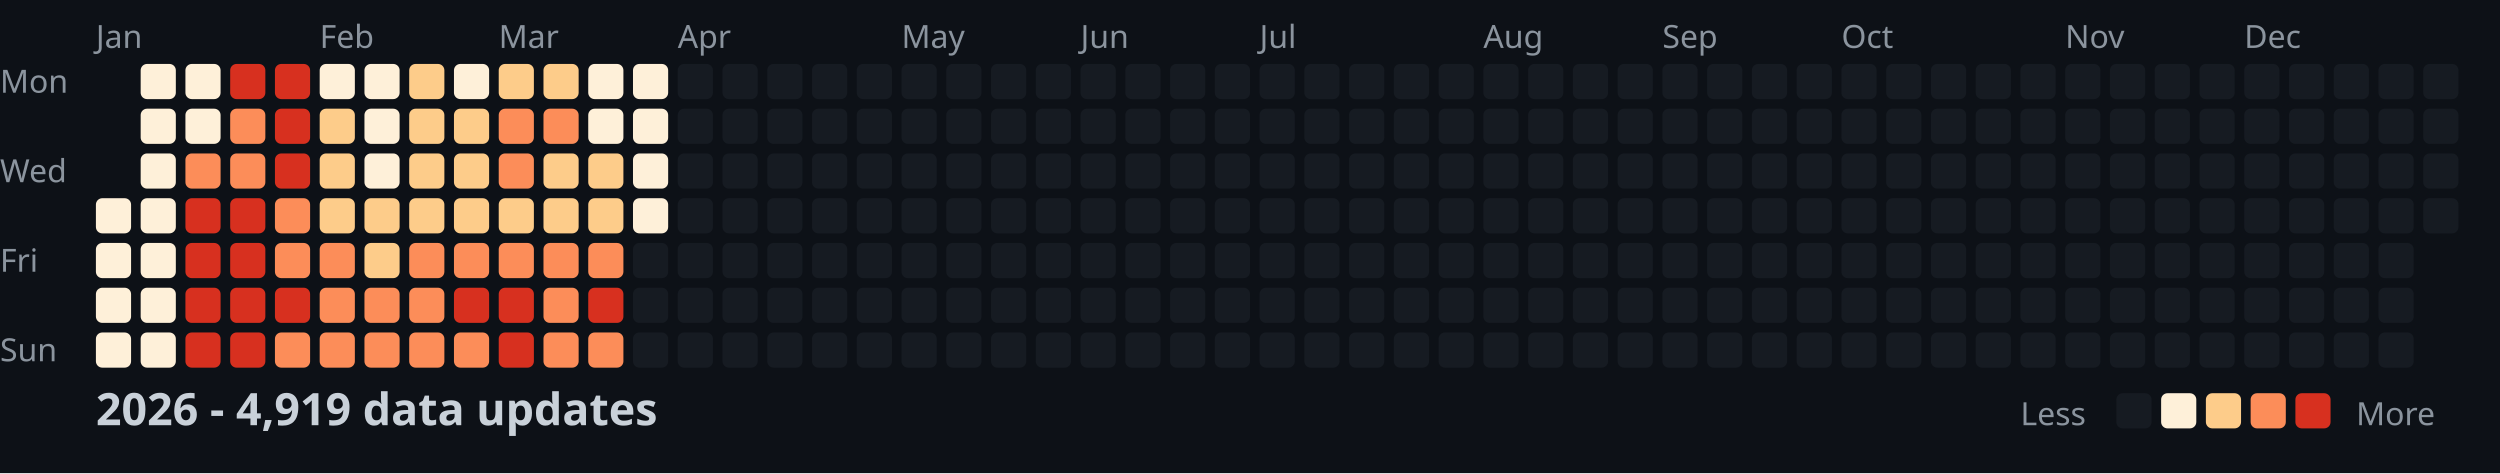
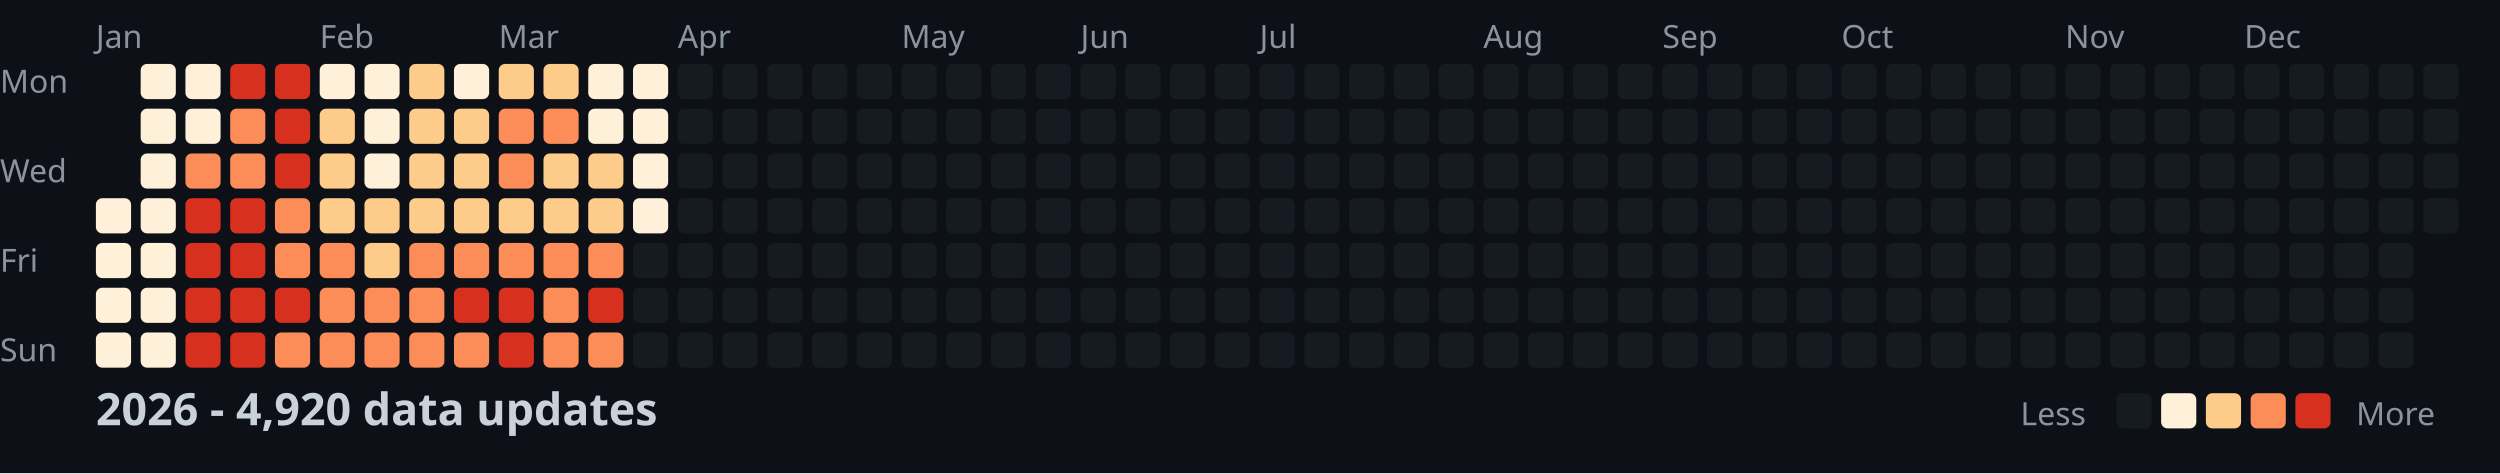
<svg xmlns="http://www.w3.org/2000/svg" width="782" height="148">
  <style>
    .month { font: 10px sans-serif; fill: #8b949e; }
    .day { font: 10px sans-serif; fill: #8b949e; }
    .title { font: bold 14px sans-serif; fill: #c9d1d9; }
    .legend { font: 10px sans-serif; fill: #8b949e; }
  </style>
  <rect width="100%" height="100%" fill="#0d1117" />
  <text x="0" y="29" class="day">Mon</text>
  <text x="0" y="57" class="day">Wed</text>
  <text x="0" y="85" class="day">Fri</text>
  <text x="0" y="113" class="day">Sun</text>
  <text x="30" y="15" class="month">Jan</text>
  <text x="100" y="15" class="month">Feb</text>
  <text x="156" y="15" class="month">Mar</text>
  <text x="212" y="15" class="month">Apr</text>
  <text x="282" y="15" class="month">May</text>
  <text x="338" y="15" class="month">Jun</text>
  <text x="394" y="15" class="month">Jul</text>
  <text x="464" y="15" class="month">Aug</text>
  <text x="520" y="15" class="month">Sep</text>
  <text x="576" y="15" class="month">Oct</text>
  <text x="646" y="15" class="month">Nov</text>
  <text x="702" y="15" class="month">Dec</text>
  <rect x="30" y="62" width="11" height="11" fill="#fef0d9" rx="2" />
  <rect x="30" y="76" width="11" height="11" fill="#fef0d9" rx="2" />
  <rect x="30" y="90" width="11" height="11" fill="#fef0d9" rx="2" />
  <rect x="30" y="104" width="11" height="11" fill="#fef0d9" rx="2" />
  <rect x="44" y="20" width="11" height="11" fill="#fef0d9" rx="2" />
  <rect x="44" y="34" width="11" height="11" fill="#fef0d9" rx="2" />
  <rect x="44" y="48" width="11" height="11" fill="#fef0d9" rx="2" />
  <rect x="44" y="62" width="11" height="11" fill="#fef0d9" rx="2" />
  <rect x="44" y="76" width="11" height="11" fill="#fef0d9" rx="2" />
  <rect x="44" y="90" width="11" height="11" fill="#fef0d9" rx="2" />
  <rect x="44" y="104" width="11" height="11" fill="#fef0d9" rx="2" />
  <rect x="58" y="20" width="11" height="11" fill="#fef0d9" rx="2" />
  <rect x="58" y="34" width="11" height="11" fill="#fef0d9" rx="2" />
  <rect x="58" y="48" width="11" height="11" fill="#fc8d59" rx="2" />
  <rect x="58" y="62" width="11" height="11" fill="#d7301f" rx="2" />
  <rect x="58" y="76" width="11" height="11" fill="#d7301f" rx="2" />
  <rect x="58" y="90" width="11" height="11" fill="#d7301f" rx="2" />
  <rect x="58" y="104" width="11" height="11" fill="#d7301f" rx="2" />
  <rect x="72" y="20" width="11" height="11" fill="#d7301f" rx="2" />
  <rect x="72" y="34" width="11" height="11" fill="#fc8d59" rx="2" />
  <rect x="72" y="48" width="11" height="11" fill="#fc8d59" rx="2" />
  <rect x="72" y="62" width="11" height="11" fill="#d7301f" rx="2" />
  <rect x="72" y="76" width="11" height="11" fill="#d7301f" rx="2" />
  <rect x="72" y="90" width="11" height="11" fill="#d7301f" rx="2" />
  <rect x="72" y="104" width="11" height="11" fill="#d7301f" rx="2" />
  <rect x="86" y="20" width="11" height="11" fill="#d7301f" rx="2" />
  <rect x="86" y="34" width="11" height="11" fill="#d7301f" rx="2" />
  <rect x="86" y="48" width="11" height="11" fill="#d7301f" rx="2" />
  <rect x="86" y="62" width="11" height="11" fill="#fc8d59" rx="2" />
  <rect x="86" y="76" width="11" height="11" fill="#fc8d59" rx="2" />
  <rect x="86" y="90" width="11" height="11" fill="#d7301f" rx="2" />
  <rect x="86" y="104" width="11" height="11" fill="#fc8d59" rx="2" />
  <rect x="100" y="20" width="11" height="11" fill="#fef0d9" rx="2" />
  <rect x="100" y="34" width="11" height="11" fill="#fdcc8a" rx="2" />
  <rect x="100" y="48" width="11" height="11" fill="#fdcc8a" rx="2" />
  <rect x="100" y="62" width="11" height="11" fill="#fdcc8a" rx="2" />
  <rect x="100" y="76" width="11" height="11" fill="#fc8d59" rx="2" />
  <rect x="100" y="90" width="11" height="11" fill="#fc8d59" rx="2" />
  <rect x="100" y="104" width="11" height="11" fill="#fc8d59" rx="2" />
  <rect x="114" y="20" width="11" height="11" fill="#fef0d9" rx="2" />
  <rect x="114" y="34" width="11" height="11" fill="#fef0d9" rx="2" />
  <rect x="114" y="48" width="11" height="11" fill="#fef0d9" rx="2" />
  <rect x="114" y="62" width="11" height="11" fill="#fdcc8a" rx="2" />
  <rect x="114" y="76" width="11" height="11" fill="#fdcc8a" rx="2" />
  <rect x="114" y="90" width="11" height="11" fill="#fc8d59" rx="2" />
  <rect x="114" y="104" width="11" height="11" fill="#fc8d59" rx="2" />
  <rect x="128" y="20" width="11" height="11" fill="#fdcc8a" rx="2" />
  <rect x="128" y="34" width="11" height="11" fill="#fdcc8a" rx="2" />
  <rect x="128" y="48" width="11" height="11" fill="#fdcc8a" rx="2" />
  <rect x="128" y="62" width="11" height="11" fill="#fdcc8a" rx="2" />
  <rect x="128" y="76" width="11" height="11" fill="#fc8d59" rx="2" />
  <rect x="128" y="90" width="11" height="11" fill="#fc8d59" rx="2" />
  <rect x="128" y="104" width="11" height="11" fill="#fc8d59" rx="2" />
  <rect x="142" y="20" width="11" height="11" fill="#fef0d9" rx="2" />
  <rect x="142" y="34" width="11" height="11" fill="#fdcc8a" rx="2" />
  <rect x="142" y="48" width="11" height="11" fill="#fdcc8a" rx="2" />
  <rect x="142" y="62" width="11" height="11" fill="#fdcc8a" rx="2" />
  <rect x="142" y="76" width="11" height="11" fill="#fc8d59" rx="2" />
  <rect x="142" y="90" width="11" height="11" fill="#d7301f" rx="2" />
  <rect x="142" y="104" width="11" height="11" fill="#fc8d59" rx="2" />
  <rect x="156" y="20" width="11" height="11" fill="#fdcc8a" rx="2" />
  <rect x="156" y="34" width="11" height="11" fill="#fc8d59" rx="2" />
  <rect x="156" y="48" width="11" height="11" fill="#fc8d59" rx="2" />
  <rect x="156" y="62" width="11" height="11" fill="#fdcc8a" rx="2" />
  <rect x="156" y="76" width="11" height="11" fill="#fc8d59" rx="2" />
  <rect x="156" y="90" width="11" height="11" fill="#d7301f" rx="2" />
  <rect x="156" y="104" width="11" height="11" fill="#d7301f" rx="2" />
  <rect x="170" y="20" width="11" height="11" fill="#fdcc8a" rx="2" />
  <rect x="170" y="34" width="11" height="11" fill="#fc8d59" rx="2" />
  <rect x="170" y="48" width="11" height="11" fill="#fdcc8a" rx="2" />
  <rect x="170" y="62" width="11" height="11" fill="#fdcc8a" rx="2" />
  <rect x="170" y="76" width="11" height="11" fill="#fc8d59" rx="2" />
  <rect x="170" y="90" width="11" height="11" fill="#fc8d59" rx="2" />
  <rect x="170" y="104" width="11" height="11" fill="#fc8d59" rx="2" />
  <rect x="184" y="20" width="11" height="11" fill="#fef0d9" rx="2" />
  <rect x="184" y="34" width="11" height="11" fill="#fef0d9" rx="2" />
  <rect x="184" y="48" width="11" height="11" fill="#fdcc8a" rx="2" />
  <rect x="184" y="62" width="11" height="11" fill="#fdcc8a" rx="2" />
  <rect x="184" y="76" width="11" height="11" fill="#fc8d59" rx="2" />
  <rect x="184" y="90" width="11" height="11" fill="#d7301f" rx="2" />
  <rect x="184" y="104" width="11" height="11" fill="#fc8d59" rx="2" />
  <rect x="198" y="20" width="11" height="11" fill="#fef0d9" rx="2" />
  <rect x="198" y="34" width="11" height="11" fill="#fef0d9" rx="2" />
  <rect x="198" y="48" width="11" height="11" fill="#fef0d9" rx="2" />
  <rect x="198" y="62" width="11" height="11" fill="#fef0d9" rx="2" />
  <rect x="198" y="76" width="11" height="11" fill="#161b22" rx="2" />
  <rect x="198" y="90" width="11" height="11" fill="#161b22" rx="2" />
  <rect x="198" y="104" width="11" height="11" fill="#161b22" rx="2" />
  <rect x="212" y="20" width="11" height="11" fill="#161b22" rx="2" />
  <rect x="212" y="34" width="11" height="11" fill="#161b22" rx="2" />
  <rect x="212" y="48" width="11" height="11" fill="#161b22" rx="2" />
  <rect x="212" y="62" width="11" height="11" fill="#161b22" rx="2" />
  <rect x="212" y="76" width="11" height="11" fill="#161b22" rx="2" />
  <rect x="212" y="90" width="11" height="11" fill="#161b22" rx="2" />
  <rect x="212" y="104" width="11" height="11" fill="#161b22" rx="2" />
  <rect x="226" y="20" width="11" height="11" fill="#161b22" rx="2" />
  <rect x="226" y="34" width="11" height="11" fill="#161b22" rx="2" />
  <rect x="226" y="48" width="11" height="11" fill="#161b22" rx="2" />
  <rect x="226" y="62" width="11" height="11" fill="#161b22" rx="2" />
  <rect x="226" y="76" width="11" height="11" fill="#161b22" rx="2" />
  <rect x="226" y="90" width="11" height="11" fill="#161b22" rx="2" />
  <rect x="226" y="104" width="11" height="11" fill="#161b22" rx="2" />
  <rect x="240" y="20" width="11" height="11" fill="#161b22" rx="2" />
  <rect x="240" y="34" width="11" height="11" fill="#161b22" rx="2" />
  <rect x="240" y="48" width="11" height="11" fill="#161b22" rx="2" />
  <rect x="240" y="62" width="11" height="11" fill="#161b22" rx="2" />
  <rect x="240" y="76" width="11" height="11" fill="#161b22" rx="2" />
  <rect x="240" y="90" width="11" height="11" fill="#161b22" rx="2" />
  <rect x="240" y="104" width="11" height="11" fill="#161b22" rx="2" />
  <rect x="254" y="20" width="11" height="11" fill="#161b22" rx="2" />
  <rect x="254" y="34" width="11" height="11" fill="#161b22" rx="2" />
  <rect x="254" y="48" width="11" height="11" fill="#161b22" rx="2" />
  <rect x="254" y="62" width="11" height="11" fill="#161b22" rx="2" />
  <rect x="254" y="76" width="11" height="11" fill="#161b22" rx="2" />
  <rect x="254" y="90" width="11" height="11" fill="#161b22" rx="2" />
  <rect x="254" y="104" width="11" height="11" fill="#161b22" rx="2" />
  <rect x="268" y="20" width="11" height="11" fill="#161b22" rx="2" />
  <rect x="268" y="34" width="11" height="11" fill="#161b22" rx="2" />
  <rect x="268" y="48" width="11" height="11" fill="#161b22" rx="2" />
  <rect x="268" y="62" width="11" height="11" fill="#161b22" rx="2" />
  <rect x="268" y="76" width="11" height="11" fill="#161b22" rx="2" />
  <rect x="268" y="90" width="11" height="11" fill="#161b22" rx="2" />
  <rect x="268" y="104" width="11" height="11" fill="#161b22" rx="2" />
  <rect x="282" y="20" width="11" height="11" fill="#161b22" rx="2" />
  <rect x="282" y="34" width="11" height="11" fill="#161b22" rx="2" />
  <rect x="282" y="48" width="11" height="11" fill="#161b22" rx="2" />
  <rect x="282" y="62" width="11" height="11" fill="#161b22" rx="2" />
  <rect x="282" y="76" width="11" height="11" fill="#161b22" rx="2" />
  <rect x="282" y="90" width="11" height="11" fill="#161b22" rx="2" />
  <rect x="282" y="104" width="11" height="11" fill="#161b22" rx="2" />
  <rect x="296" y="20" width="11" height="11" fill="#161b22" rx="2" />
  <rect x="296" y="34" width="11" height="11" fill="#161b22" rx="2" />
  <rect x="296" y="48" width="11" height="11" fill="#161b22" rx="2" />
  <rect x="296" y="62" width="11" height="11" fill="#161b22" rx="2" />
  <rect x="296" y="76" width="11" height="11" fill="#161b22" rx="2" />
  <rect x="296" y="90" width="11" height="11" fill="#161b22" rx="2" />
  <rect x="296" y="104" width="11" height="11" fill="#161b22" rx="2" />
  <rect x="310" y="20" width="11" height="11" fill="#161b22" rx="2" />
  <rect x="310" y="34" width="11" height="11" fill="#161b22" rx="2" />
  <rect x="310" y="48" width="11" height="11" fill="#161b22" rx="2" />
  <rect x="310" y="62" width="11" height="11" fill="#161b22" rx="2" />
  <rect x="310" y="76" width="11" height="11" fill="#161b22" rx="2" />
  <rect x="310" y="90" width="11" height="11" fill="#161b22" rx="2" />
  <rect x="310" y="104" width="11" height="11" fill="#161b22" rx="2" />
  <rect x="324" y="20" width="11" height="11" fill="#161b22" rx="2" />
  <rect x="324" y="34" width="11" height="11" fill="#161b22" rx="2" />
  <rect x="324" y="48" width="11" height="11" fill="#161b22" rx="2" />
  <rect x="324" y="62" width="11" height="11" fill="#161b22" rx="2" />
  <rect x="324" y="76" width="11" height="11" fill="#161b22" rx="2" />
  <rect x="324" y="90" width="11" height="11" fill="#161b22" rx="2" />
  <rect x="324" y="104" width="11" height="11" fill="#161b22" rx="2" />
  <rect x="338" y="20" width="11" height="11" fill="#161b22" rx="2" />
  <rect x="338" y="34" width="11" height="11" fill="#161b22" rx="2" />
  <rect x="338" y="48" width="11" height="11" fill="#161b22" rx="2" />
  <rect x="338" y="62" width="11" height="11" fill="#161b22" rx="2" />
  <rect x="338" y="76" width="11" height="11" fill="#161b22" rx="2" />
  <rect x="338" y="90" width="11" height="11" fill="#161b22" rx="2" />
  <rect x="338" y="104" width="11" height="11" fill="#161b22" rx="2" />
  <rect x="352" y="20" width="11" height="11" fill="#161b22" rx="2" />
  <rect x="352" y="34" width="11" height="11" fill="#161b22" rx="2" />
  <rect x="352" y="48" width="11" height="11" fill="#161b22" rx="2" />
  <rect x="352" y="62" width="11" height="11" fill="#161b22" rx="2" />
  <rect x="352" y="76" width="11" height="11" fill="#161b22" rx="2" />
  <rect x="352" y="90" width="11" height="11" fill="#161b22" rx="2" />
  <rect x="352" y="104" width="11" height="11" fill="#161b22" rx="2" />
  <rect x="366" y="20" width="11" height="11" fill="#161b22" rx="2" />
  <rect x="366" y="34" width="11" height="11" fill="#161b22" rx="2" />
  <rect x="366" y="48" width="11" height="11" fill="#161b22" rx="2" />
  <rect x="366" y="62" width="11" height="11" fill="#161b22" rx="2" />
  <rect x="366" y="76" width="11" height="11" fill="#161b22" rx="2" />
  <rect x="366" y="90" width="11" height="11" fill="#161b22" rx="2" />
  <rect x="366" y="104" width="11" height="11" fill="#161b22" rx="2" />
  <rect x="380" y="20" width="11" height="11" fill="#161b22" rx="2" />
  <rect x="380" y="34" width="11" height="11" fill="#161b22" rx="2" />
  <rect x="380" y="48" width="11" height="11" fill="#161b22" rx="2" />
  <rect x="380" y="62" width="11" height="11" fill="#161b22" rx="2" />
  <rect x="380" y="76" width="11" height="11" fill="#161b22" rx="2" />
  <rect x="380" y="90" width="11" height="11" fill="#161b22" rx="2" />
  <rect x="380" y="104" width="11" height="11" fill="#161b22" rx="2" />
  <rect x="394" y="20" width="11" height="11" fill="#161b22" rx="2" />
  <rect x="394" y="34" width="11" height="11" fill="#161b22" rx="2" />
  <rect x="394" y="48" width="11" height="11" fill="#161b22" rx="2" />
  <rect x="394" y="62" width="11" height="11" fill="#161b22" rx="2" />
  <rect x="394" y="76" width="11" height="11" fill="#161b22" rx="2" />
  <rect x="394" y="90" width="11" height="11" fill="#161b22" rx="2" />
  <rect x="394" y="104" width="11" height="11" fill="#161b22" rx="2" />
  <rect x="408" y="20" width="11" height="11" fill="#161b22" rx="2" />
  <rect x="408" y="34" width="11" height="11" fill="#161b22" rx="2" />
  <rect x="408" y="48" width="11" height="11" fill="#161b22" rx="2" />
  <rect x="408" y="62" width="11" height="11" fill="#161b22" rx="2" />
  <rect x="408" y="76" width="11" height="11" fill="#161b22" rx="2" />
  <rect x="408" y="90" width="11" height="11" fill="#161b22" rx="2" />
  <rect x="408" y="104" width="11" height="11" fill="#161b22" rx="2" />
  <rect x="422" y="20" width="11" height="11" fill="#161b22" rx="2" />
  <rect x="422" y="34" width="11" height="11" fill="#161b22" rx="2" />
  <rect x="422" y="48" width="11" height="11" fill="#161b22" rx="2" />
  <rect x="422" y="62" width="11" height="11" fill="#161b22" rx="2" />
  <rect x="422" y="76" width="11" height="11" fill="#161b22" rx="2" />
  <rect x="422" y="90" width="11" height="11" fill="#161b22" rx="2" />
  <rect x="422" y="104" width="11" height="11" fill="#161b22" rx="2" />
  <rect x="436" y="20" width="11" height="11" fill="#161b22" rx="2" />
  <rect x="436" y="34" width="11" height="11" fill="#161b22" rx="2" />
  <rect x="436" y="48" width="11" height="11" fill="#161b22" rx="2" />
  <rect x="436" y="62" width="11" height="11" fill="#161b22" rx="2" />
  <rect x="436" y="76" width="11" height="11" fill="#161b22" rx="2" />
  <rect x="436" y="90" width="11" height="11" fill="#161b22" rx="2" />
  <rect x="436" y="104" width="11" height="11" fill="#161b22" rx="2" />
  <rect x="450" y="20" width="11" height="11" fill="#161b22" rx="2" />
  <rect x="450" y="34" width="11" height="11" fill="#161b22" rx="2" />
  <rect x="450" y="48" width="11" height="11" fill="#161b22" rx="2" />
  <rect x="450" y="62" width="11" height="11" fill="#161b22" rx="2" />
  <rect x="450" y="76" width="11" height="11" fill="#161b22" rx="2" />
  <rect x="450" y="90" width="11" height="11" fill="#161b22" rx="2" />
  <rect x="450" y="104" width="11" height="11" fill="#161b22" rx="2" />
  <rect x="464" y="20" width="11" height="11" fill="#161b22" rx="2" />
  <rect x="464" y="34" width="11" height="11" fill="#161b22" rx="2" />
  <rect x="464" y="48" width="11" height="11" fill="#161b22" rx="2" />
  <rect x="464" y="62" width="11" height="11" fill="#161b22" rx="2" />
  <rect x="464" y="76" width="11" height="11" fill="#161b22" rx="2" />
  <rect x="464" y="90" width="11" height="11" fill="#161b22" rx="2" />
  <rect x="464" y="104" width="11" height="11" fill="#161b22" rx="2" />
  <rect x="478" y="20" width="11" height="11" fill="#161b22" rx="2" />
  <rect x="478" y="34" width="11" height="11" fill="#161b22" rx="2" />
  <rect x="478" y="48" width="11" height="11" fill="#161b22" rx="2" />
  <rect x="478" y="62" width="11" height="11" fill="#161b22" rx="2" />
  <rect x="478" y="76" width="11" height="11" fill="#161b22" rx="2" />
  <rect x="478" y="90" width="11" height="11" fill="#161b22" rx="2" />
  <rect x="478" y="104" width="11" height="11" fill="#161b22" rx="2" />
  <rect x="492" y="20" width="11" height="11" fill="#161b22" rx="2" />
  <rect x="492" y="34" width="11" height="11" fill="#161b22" rx="2" />
  <rect x="492" y="48" width="11" height="11" fill="#161b22" rx="2" />
  <rect x="492" y="62" width="11" height="11" fill="#161b22" rx="2" />
  <rect x="492" y="76" width="11" height="11" fill="#161b22" rx="2" />
  <rect x="492" y="90" width="11" height="11" fill="#161b22" rx="2" />
  <rect x="492" y="104" width="11" height="11" fill="#161b22" rx="2" />
  <rect x="506" y="20" width="11" height="11" fill="#161b22" rx="2" />
  <rect x="506" y="34" width="11" height="11" fill="#161b22" rx="2" />
  <rect x="506" y="48" width="11" height="11" fill="#161b22" rx="2" />
  <rect x="506" y="62" width="11" height="11" fill="#161b22" rx="2" />
  <rect x="506" y="76" width="11" height="11" fill="#161b22" rx="2" />
  <rect x="506" y="90" width="11" height="11" fill="#161b22" rx="2" />
  <rect x="506" y="104" width="11" height="11" fill="#161b22" rx="2" />
  <rect x="520" y="20" width="11" height="11" fill="#161b22" rx="2" />
  <rect x="520" y="34" width="11" height="11" fill="#161b22" rx="2" />
  <rect x="520" y="48" width="11" height="11" fill="#161b22" rx="2" />
  <rect x="520" y="62" width="11" height="11" fill="#161b22" rx="2" />
  <rect x="520" y="76" width="11" height="11" fill="#161b22" rx="2" />
  <rect x="520" y="90" width="11" height="11" fill="#161b22" rx="2" />
  <rect x="520" y="104" width="11" height="11" fill="#161b22" rx="2" />
  <rect x="534" y="20" width="11" height="11" fill="#161b22" rx="2" />
  <rect x="534" y="34" width="11" height="11" fill="#161b22" rx="2" />
  <rect x="534" y="48" width="11" height="11" fill="#161b22" rx="2" />
  <rect x="534" y="62" width="11" height="11" fill="#161b22" rx="2" />
  <rect x="534" y="76" width="11" height="11" fill="#161b22" rx="2" />
  <rect x="534" y="90" width="11" height="11" fill="#161b22" rx="2" />
  <rect x="534" y="104" width="11" height="11" fill="#161b22" rx="2" />
  <rect x="548" y="20" width="11" height="11" fill="#161b22" rx="2" />
  <rect x="548" y="34" width="11" height="11" fill="#161b22" rx="2" />
  <rect x="548" y="48" width="11" height="11" fill="#161b22" rx="2" />
  <rect x="548" y="62" width="11" height="11" fill="#161b22" rx="2" />
  <rect x="548" y="76" width="11" height="11" fill="#161b22" rx="2" />
  <rect x="548" y="90" width="11" height="11" fill="#161b22" rx="2" />
  <rect x="548" y="104" width="11" height="11" fill="#161b22" rx="2" />
  <rect x="562" y="20" width="11" height="11" fill="#161b22" rx="2" />
  <rect x="562" y="34" width="11" height="11" fill="#161b22" rx="2" />
  <rect x="562" y="48" width="11" height="11" fill="#161b22" rx="2" />
  <rect x="562" y="62" width="11" height="11" fill="#161b22" rx="2" />
  <rect x="562" y="76" width="11" height="11" fill="#161b22" rx="2" />
  <rect x="562" y="90" width="11" height="11" fill="#161b22" rx="2" />
  <rect x="562" y="104" width="11" height="11" fill="#161b22" rx="2" />
  <rect x="576" y="20" width="11" height="11" fill="#161b22" rx="2" />
  <rect x="576" y="34" width="11" height="11" fill="#161b22" rx="2" />
  <rect x="576" y="48" width="11" height="11" fill="#161b22" rx="2" />
  <rect x="576" y="62" width="11" height="11" fill="#161b22" rx="2" />
  <rect x="576" y="76" width="11" height="11" fill="#161b22" rx="2" />
  <rect x="576" y="90" width="11" height="11" fill="#161b22" rx="2" />
  <rect x="576" y="104" width="11" height="11" fill="#161b22" rx="2" />
  <rect x="590" y="20" width="11" height="11" fill="#161b22" rx="2" />
  <rect x="590" y="34" width="11" height="11" fill="#161b22" rx="2" />
  <rect x="590" y="48" width="11" height="11" fill="#161b22" rx="2" />
  <rect x="590" y="62" width="11" height="11" fill="#161b22" rx="2" />
  <rect x="590" y="76" width="11" height="11" fill="#161b22" rx="2" />
  <rect x="590" y="90" width="11" height="11" fill="#161b22" rx="2" />
  <rect x="590" y="104" width="11" height="11" fill="#161b22" rx="2" />
  <rect x="604" y="20" width="11" height="11" fill="#161b22" rx="2" />
  <rect x="604" y="34" width="11" height="11" fill="#161b22" rx="2" />
  <rect x="604" y="48" width="11" height="11" fill="#161b22" rx="2" />
  <rect x="604" y="62" width="11" height="11" fill="#161b22" rx="2" />
  <rect x="604" y="76" width="11" height="11" fill="#161b22" rx="2" />
  <rect x="604" y="90" width="11" height="11" fill="#161b22" rx="2" />
  <rect x="604" y="104" width="11" height="11" fill="#161b22" rx="2" />
  <rect x="618" y="20" width="11" height="11" fill="#161b22" rx="2" />
  <rect x="618" y="34" width="11" height="11" fill="#161b22" rx="2" />
  <rect x="618" y="48" width="11" height="11" fill="#161b22" rx="2" />
  <rect x="618" y="62" width="11" height="11" fill="#161b22" rx="2" />
  <rect x="618" y="76" width="11" height="11" fill="#161b22" rx="2" />
  <rect x="618" y="90" width="11" height="11" fill="#161b22" rx="2" />
  <rect x="618" y="104" width="11" height="11" fill="#161b22" rx="2" />
  <rect x="632" y="20" width="11" height="11" fill="#161b22" rx="2" />
  <rect x="632" y="34" width="11" height="11" fill="#161b22" rx="2" />
  <rect x="632" y="48" width="11" height="11" fill="#161b22" rx="2" />
  <rect x="632" y="62" width="11" height="11" fill="#161b22" rx="2" />
  <rect x="632" y="76" width="11" height="11" fill="#161b22" rx="2" />
  <rect x="632" y="90" width="11" height="11" fill="#161b22" rx="2" />
  <rect x="632" y="104" width="11" height="11" fill="#161b22" rx="2" />
  <rect x="646" y="20" width="11" height="11" fill="#161b22" rx="2" />
  <rect x="646" y="34" width="11" height="11" fill="#161b22" rx="2" />
  <rect x="646" y="48" width="11" height="11" fill="#161b22" rx="2" />
  <rect x="646" y="62" width="11" height="11" fill="#161b22" rx="2" />
  <rect x="646" y="76" width="11" height="11" fill="#161b22" rx="2" />
  <rect x="646" y="90" width="11" height="11" fill="#161b22" rx="2" />
  <rect x="646" y="104" width="11" height="11" fill="#161b22" rx="2" />
  <rect x="660" y="20" width="11" height="11" fill="#161b22" rx="2" />
  <rect x="660" y="34" width="11" height="11" fill="#161b22" rx="2" />
  <rect x="660" y="48" width="11" height="11" fill="#161b22" rx="2" />
  <rect x="660" y="62" width="11" height="11" fill="#161b22" rx="2" />
  <rect x="660" y="76" width="11" height="11" fill="#161b22" rx="2" />
  <rect x="660" y="90" width="11" height="11" fill="#161b22" rx="2" />
  <rect x="660" y="104" width="11" height="11" fill="#161b22" rx="2" />
  <rect x="674" y="20" width="11" height="11" fill="#161b22" rx="2" />
  <rect x="674" y="34" width="11" height="11" fill="#161b22" rx="2" />
  <rect x="674" y="48" width="11" height="11" fill="#161b22" rx="2" />
  <rect x="674" y="62" width="11" height="11" fill="#161b22" rx="2" />
  <rect x="674" y="76" width="11" height="11" fill="#161b22" rx="2" />
  <rect x="674" y="90" width="11" height="11" fill="#161b22" rx="2" />
  <rect x="674" y="104" width="11" height="11" fill="#161b22" rx="2" />
  <rect x="688" y="20" width="11" height="11" fill="#161b22" rx="2" />
  <rect x="688" y="34" width="11" height="11" fill="#161b22" rx="2" />
  <rect x="688" y="48" width="11" height="11" fill="#161b22" rx="2" />
  <rect x="688" y="62" width="11" height="11" fill="#161b22" rx="2" />
  <rect x="688" y="76" width="11" height="11" fill="#161b22" rx="2" />
  <rect x="688" y="90" width="11" height="11" fill="#161b22" rx="2" />
  <rect x="688" y="104" width="11" height="11" fill="#161b22" rx="2" />
  <rect x="702" y="20" width="11" height="11" fill="#161b22" rx="2" />
  <rect x="702" y="34" width="11" height="11" fill="#161b22" rx="2" />
  <rect x="702" y="48" width="11" height="11" fill="#161b22" rx="2" />
  <rect x="702" y="62" width="11" height="11" fill="#161b22" rx="2" />
  <rect x="702" y="76" width="11" height="11" fill="#161b22" rx="2" />
  <rect x="702" y="90" width="11" height="11" fill="#161b22" rx="2" />
  <rect x="702" y="104" width="11" height="11" fill="#161b22" rx="2" />
  <rect x="716" y="20" width="11" height="11" fill="#161b22" rx="2" />
  <rect x="716" y="34" width="11" height="11" fill="#161b22" rx="2" />
  <rect x="716" y="48" width="11" height="11" fill="#161b22" rx="2" />
  <rect x="716" y="62" width="11" height="11" fill="#161b22" rx="2" />
  <rect x="716" y="76" width="11" height="11" fill="#161b22" rx="2" />
  <rect x="716" y="90" width="11" height="11" fill="#161b22" rx="2" />
  <rect x="716" y="104" width="11" height="11" fill="#161b22" rx="2" />
  <rect x="730" y="20" width="11" height="11" fill="#161b22" rx="2" />
  <rect x="730" y="34" width="11" height="11" fill="#161b22" rx="2" />
  <rect x="730" y="48" width="11" height="11" fill="#161b22" rx="2" />
  <rect x="730" y="62" width="11" height="11" fill="#161b22" rx="2" />
  <rect x="730" y="76" width="11" height="11" fill="#161b22" rx="2" />
  <rect x="730" y="90" width="11" height="11" fill="#161b22" rx="2" />
  <rect x="730" y="104" width="11" height="11" fill="#161b22" rx="2" />
  <rect x="744" y="20" width="11" height="11" fill="#161b22" rx="2" />
  <rect x="744" y="34" width="11" height="11" fill="#161b22" rx="2" />
  <rect x="744" y="48" width="11" height="11" fill="#161b22" rx="2" />
  <rect x="744" y="62" width="11" height="11" fill="#161b22" rx="2" />
  <rect x="744" y="76" width="11" height="11" fill="#161b22" rx="2" />
  <rect x="744" y="90" width="11" height="11" fill="#161b22" rx="2" />
  <rect x="744" y="104" width="11" height="11" fill="#161b22" rx="2" />
  <rect x="758" y="20" width="11" height="11" fill="#161b22" rx="2" />
  <rect x="758" y="34" width="11" height="11" fill="#161b22" rx="2" />
  <rect x="758" y="48" width="11" height="11" fill="#161b22" rx="2" />
  <rect x="758" y="62" width="11" height="11" fill="#161b22" rx="2" />
-   <text x="30" y="133" class="title">2026 - 4,919 data updates</text>
+   <text x="30" y="133" class="title">2026 - 4,920 data updates</text>
  <text x="632" y="133" class="legend">Less</text>
  <rect x="662" y="123" width="11" height="11" fill="#161b22" rx="2" />
  <rect x="676" y="123" width="11" height="11" fill="#fef0d9" rx="2" />
  <rect x="690" y="123" width="11" height="11" fill="#fdcc8a" rx="2" />
  <rect x="704" y="123" width="11" height="11" fill="#fc8d59" rx="2" />
  <rect x="718" y="123" width="11" height="11" fill="#d7301f" rx="2" />
  <text x="737" y="133" class="legend">More</text>
</svg>
